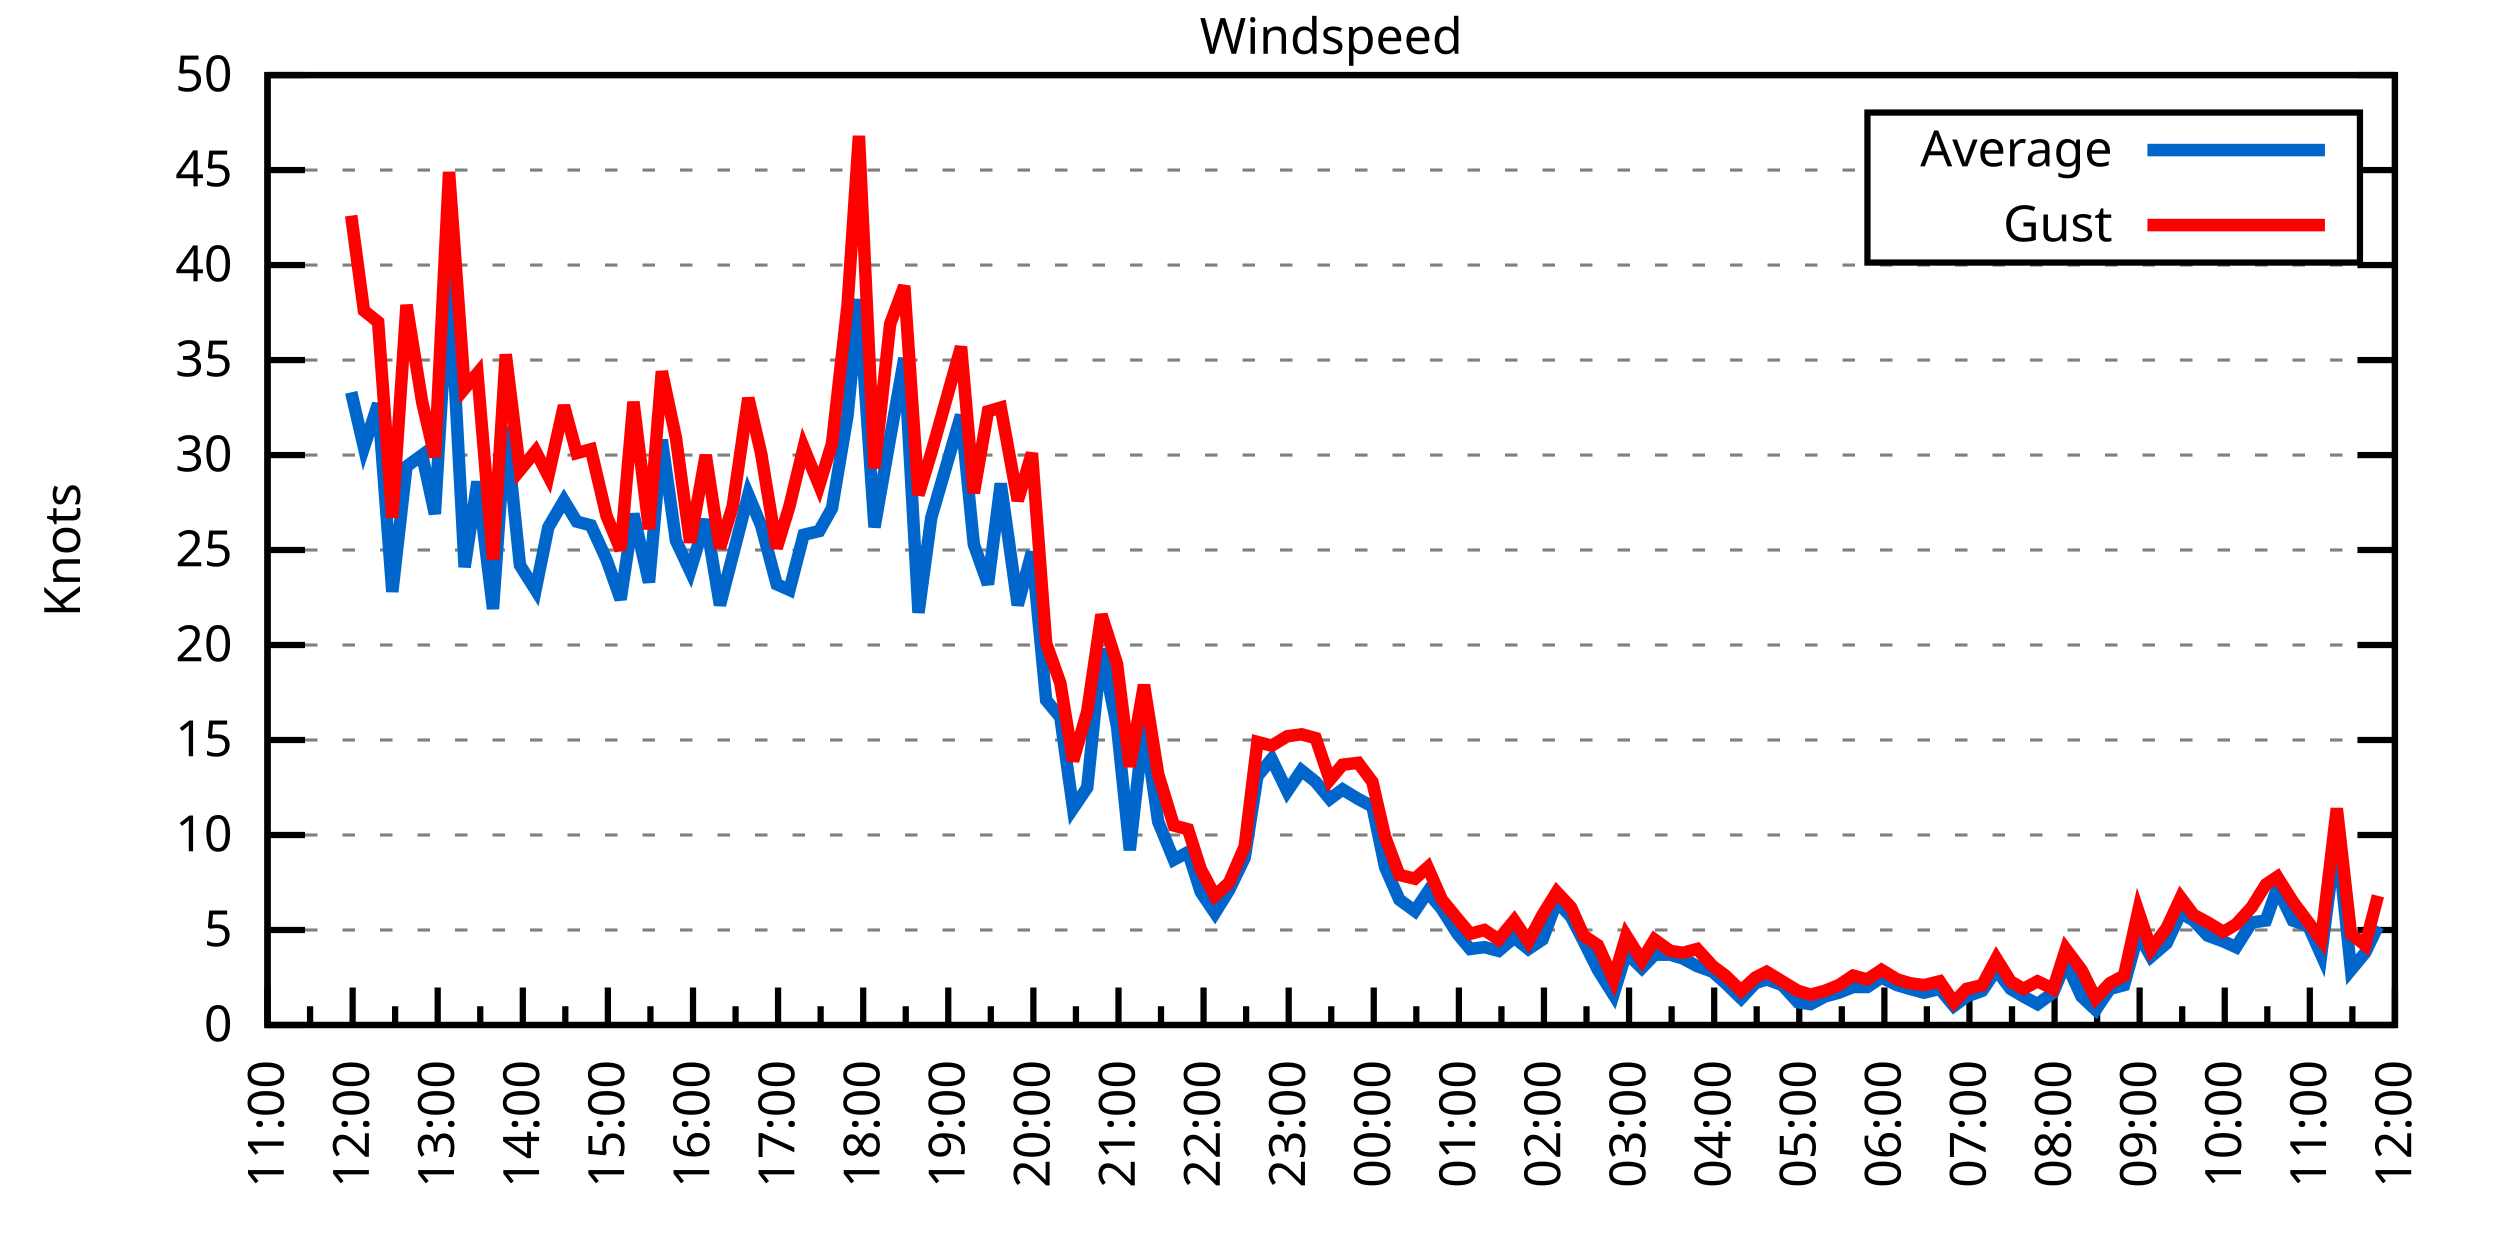
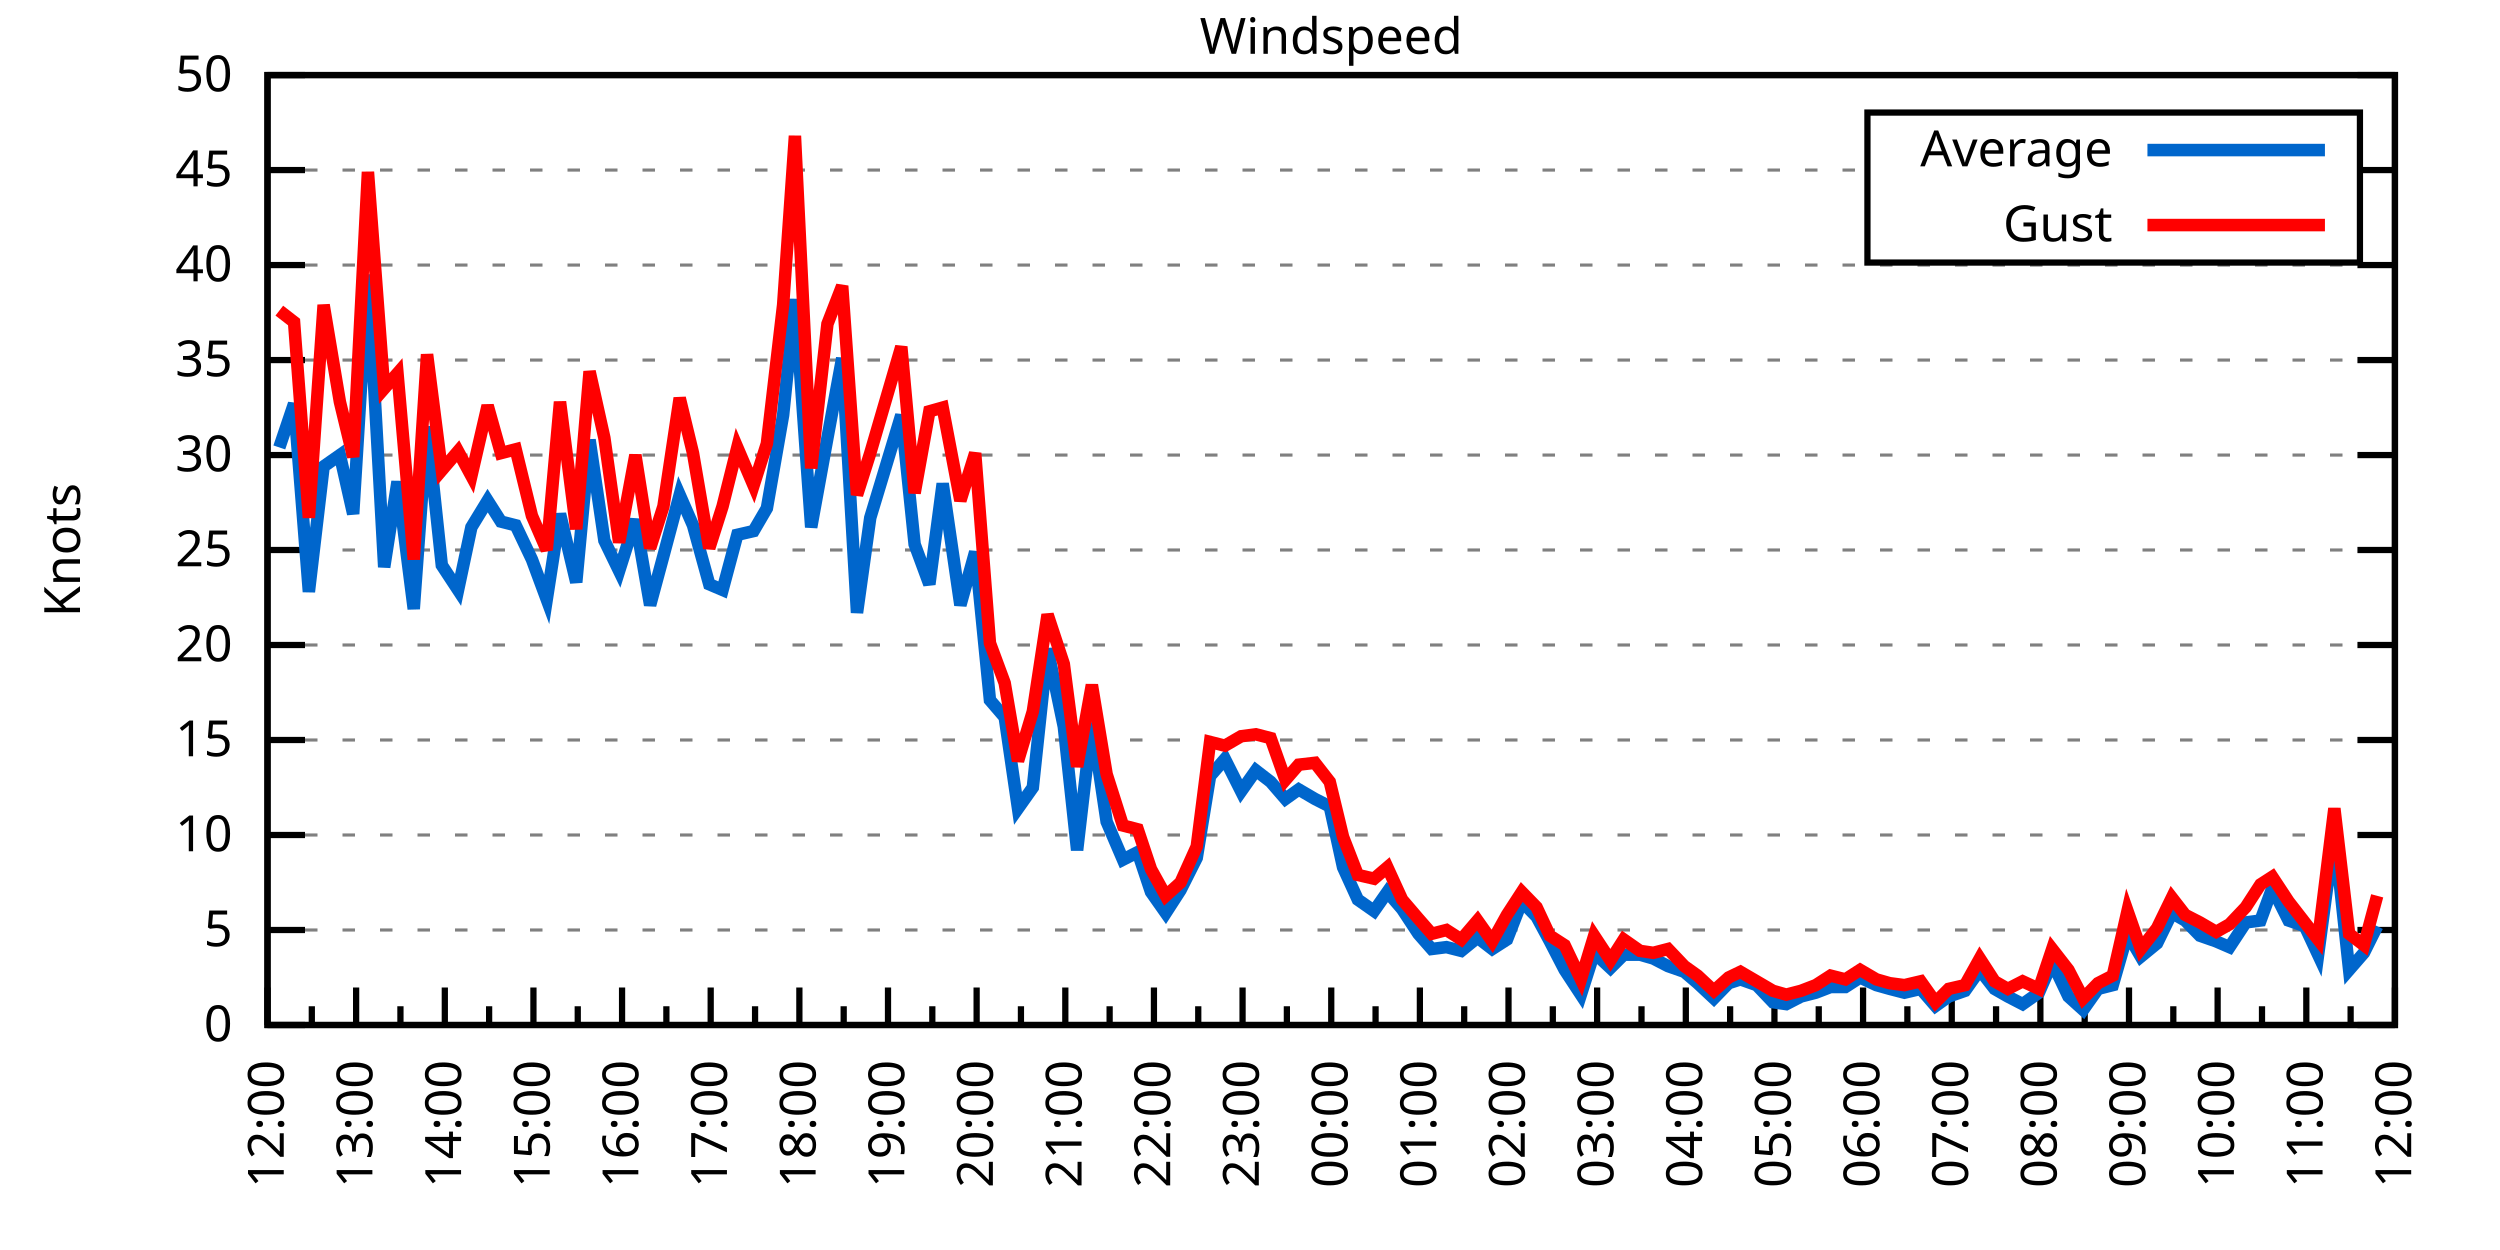
<svg xmlns="http://www.w3.org/2000/svg" xmlns:xlink="http://www.w3.org/1999/xlink" width="400" height="200" viewBox="0 0 400 200">
  <g id="gnuplot_canvas">
    <rect x="0" y="0" width="400" height="200" fill="none" />
    <defs>
      <circle id="gpDot" r="0.5" stroke-width="0.5" stroke="currentColor" />
      <path id="gpPt0" stroke-width="0.333" stroke="currentColor" d="M-1,0 h2 M0,-1 v2" />
      <path id="gpPt1" stroke-width="0.333" stroke="currentColor" d="M-1,-1 L1,1 M1,-1 L-1,1" />
      <path id="gpPt2" stroke-width="0.333" stroke="currentColor" d="M-1,0 L1,0 M0,-1 L0,1 M-1,-1 L1,1 M-1,1 L1,-1" />
      <rect id="gpPt3" stroke-width="0.333" stroke="currentColor" x="-1" y="-1" width="2" height="2" />
      <rect id="gpPt4" stroke-width="0.333" stroke="currentColor" fill="currentColor" x="-1" y="-1" width="2" height="2" />
      <circle id="gpPt5" stroke-width="0.333" stroke="currentColor" cx="0" cy="0" r="1" />
      <use xlink:href="#gpPt5" id="gpPt6" fill="currentColor" stroke="none" />
      <path id="gpPt7" stroke-width="0.333" stroke="currentColor" d="M0,-1.33 L-1.33,0.67 L1.33,0.67 z" />
      <use xlink:href="#gpPt7" id="gpPt8" fill="currentColor" stroke="none" />
      <use xlink:href="#gpPt7" id="gpPt9" stroke="currentColor" transform="rotate(180)" />
      <use xlink:href="#gpPt9" id="gpPt10" fill="currentColor" stroke="none" />
      <use xlink:href="#gpPt3" id="gpPt11" stroke="currentColor" transform="rotate(45)" />
      <use xlink:href="#gpPt11" id="gpPt12" fill="currentColor" stroke="none" />
      <path id="gpPt13" stroke-width="0.333" stroke="currentColor" d="M0,1.330 L1.265,0.411 L0.782,-1.067 L-0.782,-1.076 L-1.265,0.411 z" />
      <use xlink:href="#gpPt13" id="gpPt14" fill="currentColor" stroke="none" />
      <filter id="textbox" filterUnits="objectBoundingBox" x="0" y="0" height="1" width="1">
        <feFlood flood-color="white" flood-opacity="1" result="bgnd" />
        <feComposite in="SourceGraphic" in2="bgnd" operator="atop" />
      </filter>
      <filter id="greybox" filterUnits="objectBoundingBox" x="0" y="0" height="1" width="1">
        <feFlood flood-color="lightgrey" flood-opacity="1" result="grey" />
        <feComposite in="SourceGraphic" in2="grey" operator="atop" />
      </filter>
    </defs>
    <g fill="none" color="white" stroke="currentColor" stroke-width="1.00" stroke-linecap="butt" stroke-linejoin="miter">
</g>
    <g fill="none" color="black" stroke="currentColor" stroke-width="1.00" stroke-linecap="butt" stroke-linejoin="miter">
      <g stroke="none" shape-rendering="crispEdges">
        <polygon fill="rgb(255, 255, 255)" points="42.80,164.00 383.18,164.00 383.18,12.02 42.80,12.02 " />
      </g>
    </g>
    <g fill="none" color="black" stroke="currentColor" stroke-width="1.00" stroke-linecap="butt" stroke-linejoin="miter">
</g>
    <g fill="none" color="black" stroke="black" stroke-width="0.50" stroke-linecap="butt" stroke-linejoin="miter">
</g>
    <g fill="none" color="gray" stroke="currentColor" stroke-width="0.50" stroke-linecap="butt" stroke-linejoin="miter">
      <path stroke="gray" stroke-dasharray="2,4" class="gridline" d="M42.80,164.00 L383.19,164.00  " />
    </g>
    <g fill="none" color="gray" stroke="gray" stroke-width="1.00" stroke-linecap="butt" stroke-linejoin="miter">
</g>
    <g fill="none" color="black" stroke="currentColor" stroke-width="1.00" stroke-linecap="butt" stroke-linejoin="miter">
      <path stroke="black" d="M42.80,164.00 L48.80,164.00 M383.19,164.00 L377.19,164.00  " />
      <g transform="translate(37.20,166.60)" stroke="none" fill="black" font-family="Sans" font-size="8.00" text-anchor="end">
        <text>
          <tspan font-family="Sans"> 0</tspan>
        </text>
      </g>
    </g>
    <g fill="none" color="black" stroke="currentColor" stroke-width="1.00" stroke-linecap="butt" stroke-linejoin="miter">
</g>
    <g fill="none" color="black" stroke="black" stroke-width="0.50" stroke-linecap="butt" stroke-linejoin="miter">
</g>
    <g fill="none" color="gray" stroke="currentColor" stroke-width="0.50" stroke-linecap="butt" stroke-linejoin="miter">
      <path stroke="gray" stroke-dasharray="2,4" class="gridline" d="M42.80,148.80 L383.19,148.80  " />
    </g>
    <g fill="none" color="gray" stroke="gray" stroke-width="1.00" stroke-linecap="butt" stroke-linejoin="miter">
</g>
    <g fill="none" color="black" stroke="currentColor" stroke-width="1.00" stroke-linecap="butt" stroke-linejoin="miter">
      <path stroke="black" d="M42.80,148.80 L48.80,148.80 M383.19,148.80 L377.19,148.80  " />
      <g transform="translate(37.20,151.40)" stroke="none" fill="black" font-family="Sans" font-size="8.00" text-anchor="end">
        <text>
          <tspan font-family="Sans"> 5</tspan>
        </text>
      </g>
    </g>
    <g fill="none" color="black" stroke="currentColor" stroke-width="1.00" stroke-linecap="butt" stroke-linejoin="miter">
</g>
    <g fill="none" color="black" stroke="black" stroke-width="0.50" stroke-linecap="butt" stroke-linejoin="miter">
</g>
    <g fill="none" color="gray" stroke="currentColor" stroke-width="0.50" stroke-linecap="butt" stroke-linejoin="miter">
      <path stroke="gray" stroke-dasharray="2,4" class="gridline" d="M42.80,133.60 L383.19,133.60  " />
    </g>
    <g fill="none" color="gray" stroke="gray" stroke-width="1.00" stroke-linecap="butt" stroke-linejoin="miter">
</g>
    <g fill="none" color="black" stroke="currentColor" stroke-width="1.00" stroke-linecap="butt" stroke-linejoin="miter">
      <path stroke="black" d="M42.80,133.60 L48.80,133.60 M383.19,133.60 L377.19,133.60  " />
      <g transform="translate(37.20,136.20)" stroke="none" fill="black" font-family="Sans" font-size="8.00" text-anchor="end">
        <text>
          <tspan font-family="Sans"> 10</tspan>
        </text>
      </g>
    </g>
    <g fill="none" color="black" stroke="currentColor" stroke-width="1.00" stroke-linecap="butt" stroke-linejoin="miter">
</g>
    <g fill="none" color="black" stroke="black" stroke-width="0.50" stroke-linecap="butt" stroke-linejoin="miter">
</g>
    <g fill="none" color="gray" stroke="currentColor" stroke-width="0.50" stroke-linecap="butt" stroke-linejoin="miter">
      <path stroke="gray" stroke-dasharray="2,4" class="gridline" d="M42.80,118.40 L383.19,118.40  " />
    </g>
    <g fill="none" color="gray" stroke="gray" stroke-width="1.00" stroke-linecap="butt" stroke-linejoin="miter">
</g>
    <g fill="none" color="black" stroke="currentColor" stroke-width="1.00" stroke-linecap="butt" stroke-linejoin="miter">
      <path stroke="black" d="M42.80,118.40 L48.80,118.40 M383.19,118.40 L377.19,118.40  " />
      <g transform="translate(37.20,121.00)" stroke="none" fill="black" font-family="Sans" font-size="8.00" text-anchor="end">
        <text>
          <tspan font-family="Sans"> 15</tspan>
        </text>
      </g>
    </g>
    <g fill="none" color="black" stroke="currentColor" stroke-width="1.00" stroke-linecap="butt" stroke-linejoin="miter">
</g>
    <g fill="none" color="black" stroke="black" stroke-width="0.50" stroke-linecap="butt" stroke-linejoin="miter">
</g>
    <g fill="none" color="gray" stroke="currentColor" stroke-width="0.50" stroke-linecap="butt" stroke-linejoin="miter">
      <path stroke="gray" stroke-dasharray="2,4" class="gridline" d="M42.80,103.20 L383.19,103.20  " />
    </g>
    <g fill="none" color="gray" stroke="gray" stroke-width="1.00" stroke-linecap="butt" stroke-linejoin="miter">
</g>
    <g fill="none" color="black" stroke="currentColor" stroke-width="1.00" stroke-linecap="butt" stroke-linejoin="miter">
      <path stroke="black" d="M42.80,103.20 L48.80,103.20 M383.19,103.20 L377.19,103.20  " />
      <g transform="translate(37.20,105.80)" stroke="none" fill="black" font-family="Sans" font-size="8.00" text-anchor="end">
        <text>
          <tspan font-family="Sans"> 20</tspan>
        </text>
      </g>
    </g>
    <g fill="none" color="black" stroke="currentColor" stroke-width="1.00" stroke-linecap="butt" stroke-linejoin="miter">
</g>
    <g fill="none" color="black" stroke="black" stroke-width="0.50" stroke-linecap="butt" stroke-linejoin="miter">
</g>
    <g fill="none" color="gray" stroke="currentColor" stroke-width="0.50" stroke-linecap="butt" stroke-linejoin="miter">
      <path stroke="gray" stroke-dasharray="2,4" class="gridline" d="M42.80,88.00 L383.19,88.00  " />
    </g>
    <g fill="none" color="gray" stroke="gray" stroke-width="1.00" stroke-linecap="butt" stroke-linejoin="miter">
</g>
    <g fill="none" color="black" stroke="currentColor" stroke-width="1.00" stroke-linecap="butt" stroke-linejoin="miter">
      <path stroke="black" d="M42.80,88.00 L48.80,88.00 M383.19,88.00 L377.19,88.00  " />
      <g transform="translate(37.20,90.60)" stroke="none" fill="black" font-family="Sans" font-size="8.00" text-anchor="end">
        <text>
          <tspan font-family="Sans"> 25</tspan>
        </text>
      </g>
    </g>
    <g fill="none" color="black" stroke="currentColor" stroke-width="1.00" stroke-linecap="butt" stroke-linejoin="miter">
</g>
    <g fill="none" color="black" stroke="black" stroke-width="0.50" stroke-linecap="butt" stroke-linejoin="miter">
</g>
    <g fill="none" color="gray" stroke="currentColor" stroke-width="0.50" stroke-linecap="butt" stroke-linejoin="miter">
      <path stroke="gray" stroke-dasharray="2,4" class="gridline" d="M42.80,72.81 L383.19,72.81  " />
    </g>
    <g fill="none" color="gray" stroke="gray" stroke-width="1.00" stroke-linecap="butt" stroke-linejoin="miter">
</g>
    <g fill="none" color="black" stroke="currentColor" stroke-width="1.00" stroke-linecap="butt" stroke-linejoin="miter">
      <path stroke="black" d="M42.80,72.81 L48.80,72.81 M383.19,72.81 L377.19,72.81  " />
      <g transform="translate(37.20,75.41)" stroke="none" fill="black" font-family="Sans" font-size="8.00" text-anchor="end">
        <text>
          <tspan font-family="Sans"> 30</tspan>
        </text>
      </g>
    </g>
    <g fill="none" color="black" stroke="currentColor" stroke-width="1.00" stroke-linecap="butt" stroke-linejoin="miter">
</g>
    <g fill="none" color="black" stroke="black" stroke-width="0.50" stroke-linecap="butt" stroke-linejoin="miter">
</g>
    <g fill="none" color="gray" stroke="currentColor" stroke-width="0.50" stroke-linecap="butt" stroke-linejoin="miter">
      <path stroke="gray" stroke-dasharray="2,4" class="gridline" d="M42.80,57.61 L383.19,57.61  " />
    </g>
    <g fill="none" color="gray" stroke="gray" stroke-width="1.00" stroke-linecap="butt" stroke-linejoin="miter">
</g>
    <g fill="none" color="black" stroke="currentColor" stroke-width="1.00" stroke-linecap="butt" stroke-linejoin="miter">
      <path stroke="black" d="M42.80,57.61 L48.80,57.61 M383.19,57.61 L377.19,57.61  " />
      <g transform="translate(37.20,60.21)" stroke="none" fill="black" font-family="Sans" font-size="8.00" text-anchor="end">
        <text>
          <tspan font-family="Sans"> 35</tspan>
        </text>
      </g>
    </g>
    <g fill="none" color="black" stroke="currentColor" stroke-width="1.00" stroke-linecap="butt" stroke-linejoin="miter">
</g>
    <g fill="none" color="black" stroke="black" stroke-width="0.50" stroke-linecap="butt" stroke-linejoin="miter">
</g>
    <g fill="none" color="gray" stroke="currentColor" stroke-width="0.50" stroke-linecap="butt" stroke-linejoin="miter">
      <path stroke="gray" stroke-dasharray="2,4" class="gridline" d="M42.80,42.41 L383.19,42.41  " />
    </g>
    <g fill="none" color="gray" stroke="gray" stroke-width="1.00" stroke-linecap="butt" stroke-linejoin="miter">
</g>
    <g fill="none" color="black" stroke="currentColor" stroke-width="1.00" stroke-linecap="butt" stroke-linejoin="miter">
      <path stroke="black" d="M42.80,42.41 L48.80,42.41 M383.19,42.41 L377.19,42.41  " />
      <g transform="translate(37.20,45.01)" stroke="none" fill="black" font-family="Sans" font-size="8.00" text-anchor="end">
        <text>
          <tspan font-family="Sans"> 40</tspan>
        </text>
      </g>
    </g>
    <g fill="none" color="black" stroke="currentColor" stroke-width="1.00" stroke-linecap="butt" stroke-linejoin="miter">
</g>
    <g fill="none" color="black" stroke="black" stroke-width="0.50" stroke-linecap="butt" stroke-linejoin="miter">
</g>
    <g fill="none" color="gray" stroke="currentColor" stroke-width="0.50" stroke-linecap="butt" stroke-linejoin="miter">
      <path stroke="gray" stroke-dasharray="2,4" class="gridline" d="M42.80,27.21 L298.79,27.21 M377.59,27.21 L383.19,27.21  " />
    </g>
    <g fill="none" color="gray" stroke="gray" stroke-width="1.00" stroke-linecap="butt" stroke-linejoin="miter">
</g>
    <g fill="none" color="black" stroke="currentColor" stroke-width="1.00" stroke-linecap="butt" stroke-linejoin="miter">
      <path stroke="black" d="M42.80,27.21 L48.80,27.21 M383.19,27.21 L377.19,27.21  " />
      <g transform="translate(37.20,29.81)" stroke="none" fill="black" font-family="Sans" font-size="8.00" text-anchor="end">
        <text>
          <tspan font-family="Sans"> 45</tspan>
        </text>
      </g>
    </g>
    <g fill="none" color="black" stroke="currentColor" stroke-width="1.00" stroke-linecap="butt" stroke-linejoin="miter">
</g>
    <g fill="none" color="black" stroke="black" stroke-width="0.50" stroke-linecap="butt" stroke-linejoin="miter">
</g>
    <g fill="none" color="gray" stroke="currentColor" stroke-width="0.50" stroke-linecap="butt" stroke-linejoin="miter">
      <path stroke="gray" stroke-dasharray="2,4" class="gridline" d="M42.80,12.01 L383.19,12.01  " />
    </g>
    <g fill="none" color="gray" stroke="gray" stroke-width="1.00" stroke-linecap="butt" stroke-linejoin="miter">
</g>
    <g fill="none" color="black" stroke="currentColor" stroke-width="1.00" stroke-linecap="butt" stroke-linejoin="miter">
      <path stroke="black" d="M42.80,12.01 L48.80,12.01 M383.19,12.01 L377.19,12.01  " />
      <g transform="translate(37.20,14.61)" stroke="none" fill="black" font-family="Sans" font-size="8.00" text-anchor="end">
        <text>
          <tspan font-family="Sans"> 50</tspan>
        </text>
      </g>
    </g>
    <g fill="none" color="black" stroke="currentColor" stroke-width="1.00" stroke-linecap="butt" stroke-linejoin="miter">
      <path stroke="black" d="M42.80,164.00 L42.80,158.00  " />
      <g transform="translate(45.40,169.60) rotate(270)" stroke="none" fill="black" font-family="Sans" font-size="8.00" text-anchor="end">
        <text>
+           <tspan font-family="Sans">12:00</tspan>
+         </text>
+       </g>
+     </g>
+     <g fill="none" color="black" stroke="currentColor" stroke-width="1.00" stroke-linecap="butt" stroke-linejoin="miter">
+       <path stroke="black" d="M49.89,164.00 L49.89,161.00 M56.98,164.00 L56.98,158.00  " />
+       <g transform="translate(59.58,169.60) rotate(270)" stroke="none" fill="black" font-family="Sans" font-size="8.00" text-anchor="end">
+         <text>
+           <tspan font-family="Sans">13:00</tspan>
+         </text>
+       </g>
+     </g>
+     <g fill="none" color="black" stroke="currentColor" stroke-width="1.00" stroke-linecap="butt" stroke-linejoin="miter">
+       <path stroke="black" d="M64.07,164.00 L64.07,161.00 M71.17,164.00 L71.17,158.00  " />
+       <g transform="translate(73.77,169.60) rotate(270)" stroke="none" fill="black" font-family="Sans" font-size="8.00" text-anchor="end">
+         <text>
+           <tspan font-family="Sans">14:00</tspan>
+         </text>
+       </g>
+     </g>
+     <g fill="none" color="black" stroke="currentColor" stroke-width="1.00" stroke-linecap="butt" stroke-linejoin="miter">
+       <path stroke="black" d="M78.26,164.00 L78.26,161.00 M85.35,164.00 L85.35,158.00  " />
+       <g transform="translate(87.95,169.60) rotate(270)" stroke="none" fill="black" font-family="Sans" font-size="8.00" text-anchor="end">
+         <text>
+           <tspan font-family="Sans">15:00</tspan>
+         </text>
+       </g>
+     </g>
+     <g fill="none" color="black" stroke="currentColor" stroke-width="1.00" stroke-linecap="butt" stroke-linejoin="miter">
+       <path stroke="black" d="M92.44,164.00 L92.44,161.00 M99.53,164.00 L99.53,158.00  " />
+       <g transform="translate(102.13,169.60) rotate(270)" stroke="none" fill="black" font-family="Sans" font-size="8.00" text-anchor="end">
+         <text>
+           <tspan font-family="Sans">16:00</tspan>
+         </text>
+       </g>
+     </g>
+     <g fill="none" color="black" stroke="currentColor" stroke-width="1.00" stroke-linecap="butt" stroke-linejoin="miter">
+       <path stroke="black" d="M106.62,164.00 L106.62,161.00 M113.71,164.00 L113.71,158.00  " />
+       <g transform="translate(116.31,169.60) rotate(270)" stroke="none" fill="black" font-family="Sans" font-size="8.00" text-anchor="end">
+         <text>
+           <tspan font-family="Sans">17:00</tspan>
+         </text>
+       </g>
+     </g>
+     <g fill="none" color="black" stroke="currentColor" stroke-width="1.00" stroke-linecap="butt" stroke-linejoin="miter">
+       <path stroke="black" d="M120.81,164.00 L120.81,161.00 M127.90,164.00 L127.90,158.00  " />
+       <g transform="translate(130.50,169.60) rotate(270)" stroke="none" fill="black" font-family="Sans" font-size="8.00" text-anchor="end">
+         <text>
+           <tspan font-family="Sans">18:00</tspan>
+         </text>
+       </g>
+     </g>
+     <g fill="none" color="black" stroke="currentColor" stroke-width="1.00" stroke-linecap="butt" stroke-linejoin="miter">
+       <path stroke="black" d="M134.99,164.00 L134.99,161.00 M142.08,164.00 L142.08,158.00  " />
+       <g transform="translate(144.68,169.60) rotate(270)" stroke="none" fill="black" font-family="Sans" font-size="8.00" text-anchor="end">
+         <text>
+           <tspan font-family="Sans">19:00</tspan>
+         </text>
+       </g>
+     </g>
+     <g fill="none" color="black" stroke="currentColor" stroke-width="1.00" stroke-linecap="butt" stroke-linejoin="miter">
+       <path stroke="black" d="M149.17,164.00 L149.17,161.00 M156.26,164.00 L156.26,158.00  " />
+       <g transform="translate(158.86,169.60) rotate(270)" stroke="none" fill="black" font-family="Sans" font-size="8.00" text-anchor="end">
+         <text>
+           <tspan font-family="Sans">20:00</tspan>
+         </text>
+       </g>
+     </g>
+     <g fill="none" color="black" stroke="currentColor" stroke-width="1.00" stroke-linecap="butt" stroke-linejoin="miter">
+       <path stroke="black" d="M163.35,164.00 L163.35,161.00 M170.45,164.00 L170.45,158.00  " />
+       <g transform="translate(173.05,169.60) rotate(270)" stroke="none" fill="black" font-family="Sans" font-size="8.00" text-anchor="end">
+         <text>
+           <tspan font-family="Sans">21:00</tspan>
+         </text>
+       </g>
+     </g>
+     <g fill="none" color="black" stroke="currentColor" stroke-width="1.00" stroke-linecap="butt" stroke-linejoin="miter">
+       <path stroke="black" d="M177.54,164.00 L177.54,161.00 M184.63,164.00 L184.63,158.00  " />
+       <g transform="translate(187.23,169.60) rotate(270)" stroke="none" fill="black" font-family="Sans" font-size="8.00" text-anchor="end">
+         <text>
+           <tspan font-family="Sans">22:00</tspan>
+         </text>
+       </g>
+     </g>
+     <g fill="none" color="black" stroke="currentColor" stroke-width="1.00" stroke-linecap="butt" stroke-linejoin="miter">
+       <path stroke="black" d="M191.72,164.00 L191.72,161.00 M198.81,164.00 L198.81,158.00  " />
+       <g transform="translate(201.41,169.60) rotate(270)" stroke="none" fill="black" font-family="Sans" font-size="8.00" text-anchor="end">
+         <text>
+           <tspan font-family="Sans">23:00</tspan>
+         </text>
+       </g>
+     </g>
+     <g fill="none" color="black" stroke="currentColor" stroke-width="1.00" stroke-linecap="butt" stroke-linejoin="miter">
+       <path stroke="black" d="M205.90,164.00 L205.90,161.00 M213.00,164.00 L213.00,158.00  " />
+       <g transform="translate(215.60,169.60) rotate(270)" stroke="none" fill="black" font-family="Sans" font-size="8.00" text-anchor="end">
+         <text>
+           <tspan font-family="Sans">00:00</tspan>
+         </text>
+       </g>
+     </g>
+     <g fill="none" color="black" stroke="currentColor" stroke-width="1.00" stroke-linecap="butt" stroke-linejoin="miter">
+       <path stroke="black" d="M220.09,164.00 L220.09,161.00 M227.18,164.00 L227.18,158.00  " />
+       <g transform="translate(229.78,169.60) rotate(270)" stroke="none" fill="black" font-family="Sans" font-size="8.00" text-anchor="end">
+         <text>
+           <tspan font-family="Sans">01:00</tspan>
+         </text>
+       </g>
+     </g>
+     <g fill="none" color="black" stroke="currentColor" stroke-width="1.00" stroke-linecap="butt" stroke-linejoin="miter">
+       <path stroke="black" d="M234.27,164.00 L234.27,161.00 M241.36,164.00 L241.36,158.00  " />
+       <g transform="translate(243.96,169.60) rotate(270)" stroke="none" fill="black" font-family="Sans" font-size="8.00" text-anchor="end">
+         <text>
+           <tspan font-family="Sans">02:00</tspan>
+         </text>
+       </g>
+     </g>
+     <g fill="none" color="black" stroke="currentColor" stroke-width="1.00" stroke-linecap="butt" stroke-linejoin="miter">
+       <path stroke="black" d="M248.45,164.00 L248.45,161.00 M255.54,164.00 L255.54,158.00  " />
+       <g transform="translate(258.14,169.60) rotate(270)" stroke="none" fill="black" font-family="Sans" font-size="8.00" text-anchor="end">
+         <text>
+           <tspan font-family="Sans">03:00</tspan>
+         </text>
+       </g>
+     </g>
+     <g fill="none" color="black" stroke="currentColor" stroke-width="1.00" stroke-linecap="butt" stroke-linejoin="miter">
+       <path stroke="black" d="M262.64,164.00 L262.64,161.00 M269.73,164.00 L269.73,158.00  " />
+       <g transform="translate(272.33,169.60) rotate(270)" stroke="none" fill="black" font-family="Sans" font-size="8.00" text-anchor="end">
+         <text>
+           <tspan font-family="Sans">04:00</tspan>
+         </text>
+       </g>
+     </g>
+     <g fill="none" color="black" stroke="currentColor" stroke-width="1.00" stroke-linecap="butt" stroke-linejoin="miter">
+       <path stroke="black" d="M276.82,164.00 L276.82,161.00 M283.91,164.00 L283.91,158.00  " />
+       <g transform="translate(286.51,169.60) rotate(270)" stroke="none" fill="black" font-family="Sans" font-size="8.00" text-anchor="end">
+         <text>
+           <tspan font-family="Sans">05:00</tspan>
+         </text>
+       </g>
+     </g>
+     <g fill="none" color="black" stroke="currentColor" stroke-width="1.00" stroke-linecap="butt" stroke-linejoin="miter">
+       <path stroke="black" d="M291.00,164.00 L291.00,161.00 M298.09,164.00 L298.09,158.00  " />
+       <g transform="translate(300.69,169.60) rotate(270)" stroke="none" fill="black" font-family="Sans" font-size="8.00" text-anchor="end">
+         <text>
+           <tspan font-family="Sans">06:00</tspan>
+         </text>
+       </g>
+     </g>
+     <g fill="none" color="black" stroke="currentColor" stroke-width="1.00" stroke-linecap="butt" stroke-linejoin="miter">
+       <path stroke="black" d="M305.18,164.00 L305.18,161.00 M312.28,164.00 L312.28,158.00  " />
+       <g transform="translate(314.88,169.60) rotate(270)" stroke="none" fill="black" font-family="Sans" font-size="8.00" text-anchor="end">
+         <text>
+           <tspan font-family="Sans">07:00</tspan>
+         </text>
+       </g>
+     </g>
+     <g fill="none" color="black" stroke="currentColor" stroke-width="1.00" stroke-linecap="butt" stroke-linejoin="miter">
+       <path stroke="black" d="M319.37,164.00 L319.37,161.00 M326.46,164.00 L326.46,158.00  " />
+       <g transform="translate(329.06,169.60) rotate(270)" stroke="none" fill="black" font-family="Sans" font-size="8.00" text-anchor="end">
+         <text>
+           <tspan font-family="Sans">08:00</tspan>
+         </text>
+       </g>
+     </g>
+     <g fill="none" color="black" stroke="currentColor" stroke-width="1.00" stroke-linecap="butt" stroke-linejoin="miter">
+       <path stroke="black" d="M333.55,164.00 L333.55,161.00 M340.64,164.00 L340.64,158.00  " />
+       <g transform="translate(343.24,169.60) rotate(270)" stroke="none" fill="black" font-family="Sans" font-size="8.00" text-anchor="end">
+         <text>
+           <tspan font-family="Sans">09:00</tspan>
+         </text>
+       </g>
+     </g>
+     <g fill="none" color="black" stroke="currentColor" stroke-width="1.00" stroke-linecap="butt" stroke-linejoin="miter">
+       <path stroke="black" d="M347.73,164.00 L347.73,161.00 M354.82,164.00 L354.82,158.00  " />
+       <g transform="translate(357.42,169.60) rotate(270)" stroke="none" fill="black" font-family="Sans" font-size="8.00" text-anchor="end">
+         <text>
+           <tspan font-family="Sans">10:00</tspan>
+         </text>
+       </g>
+     </g>
+     <g fill="none" color="black" stroke="currentColor" stroke-width="1.00" stroke-linecap="butt" stroke-linejoin="miter">
+       <path stroke="black" d="M361.92,164.00 L361.92,161.00 M369.01,164.00 L369.01,158.00  " />
+       <g transform="translate(371.61,169.60) rotate(270)" stroke="none" fill="black" font-family="Sans" font-size="8.00" text-anchor="end">
+         <text>
          <tspan font-family="Sans">11:00</tspan>
        </text>
      </g>
    </g>
    <g fill="none" color="black" stroke="currentColor" stroke-width="1.00" stroke-linecap="butt" stroke-linejoin="miter">
-       <path stroke="black" d="M49.61,164.00 L49.61,161.00 M56.42,164.00 L56.42,158.00  " />
-       <g transform="translate(59.02,169.60) rotate(270)" stroke="none" fill="black" font-family="Sans" font-size="8.00" text-anchor="end">
-         <text>
-           <tspan font-family="Sans">12:00</tspan>
-         </text>
-       </g>
-     </g>
-     <g fill="none" color="black" stroke="currentColor" stroke-width="1.00" stroke-linecap="butt" stroke-linejoin="miter">
-       <path stroke="black" d="M63.22,164.00 L63.22,161.00 M70.03,164.00 L70.03,158.00  " />
-       <g transform="translate(72.63,169.60) rotate(270)" stroke="none" fill="black" font-family="Sans" font-size="8.00" text-anchor="end">
-         <text>
-           <tspan font-family="Sans">13:00</tspan>
-         </text>
-       </g>
-     </g>
-     <g fill="none" color="black" stroke="currentColor" stroke-width="1.00" stroke-linecap="butt" stroke-linejoin="miter">
-       <path stroke="black" d="M76.84,164.00 L76.84,161.00 M83.65,164.00 L83.65,158.00  " />
-       <g transform="translate(86.25,169.60) rotate(270)" stroke="none" fill="black" font-family="Sans" font-size="8.00" text-anchor="end">
-         <text>
-           <tspan font-family="Sans">14:00</tspan>
-         </text>
-       </g>
-     </g>
-     <g fill="none" color="black" stroke="currentColor" stroke-width="1.00" stroke-linecap="butt" stroke-linejoin="miter">
-       <path stroke="black" d="M90.45,164.00 L90.45,161.00 M97.26,164.00 L97.26,158.00  " />
-       <g transform="translate(99.86,169.60) rotate(270)" stroke="none" fill="black" font-family="Sans" font-size="8.00" text-anchor="end">
-         <text>
-           <tspan font-family="Sans">15:00</tspan>
-         </text>
-       </g>
-     </g>
-     <g fill="none" color="black" stroke="currentColor" stroke-width="1.00" stroke-linecap="butt" stroke-linejoin="miter">
-       <path stroke="black" d="M104.07,164.00 L104.07,161.00 M110.88,164.00 L110.88,158.00  " />
-       <g transform="translate(113.48,169.60) rotate(270)" stroke="none" fill="black" font-family="Sans" font-size="8.00" text-anchor="end">
-         <text>
-           <tspan font-family="Sans">16:00</tspan>
-         </text>
-       </g>
-     </g>
-     <g fill="none" color="black" stroke="currentColor" stroke-width="1.00" stroke-linecap="butt" stroke-linejoin="miter">
-       <path stroke="black" d="M117.69,164.00 L117.69,161.00 M124.49,164.00 L124.49,158.00  " />
-       <g transform="translate(127.09,169.60) rotate(270)" stroke="none" fill="black" font-family="Sans" font-size="8.00" text-anchor="end">
-         <text>
-           <tspan font-family="Sans">17:00</tspan>
-         </text>
-       </g>
-     </g>
-     <g fill="none" color="black" stroke="currentColor" stroke-width="1.00" stroke-linecap="butt" stroke-linejoin="miter">
-       <path stroke="black" d="M131.30,164.00 L131.30,161.00 M138.11,164.00 L138.11,158.00  " />
-       <g transform="translate(140.71,169.60) rotate(270)" stroke="none" fill="black" font-family="Sans" font-size="8.00" text-anchor="end">
-         <text>
-           <tspan font-family="Sans">18:00</tspan>
-         </text>
-       </g>
-     </g>
-     <g fill="none" color="black" stroke="currentColor" stroke-width="1.00" stroke-linecap="butt" stroke-linejoin="miter">
-       <path stroke="black" d="M144.92,164.00 L144.92,161.00 M151.72,164.00 L151.72,158.00  " />
-       <g transform="translate(154.32,169.60) rotate(270)" stroke="none" fill="black" font-family="Sans" font-size="8.00" text-anchor="end">
-         <text>
-           <tspan font-family="Sans">19:00</tspan>
-         </text>
-       </g>
-     </g>
-     <g fill="none" color="black" stroke="currentColor" stroke-width="1.00" stroke-linecap="butt" stroke-linejoin="miter">
-       <path stroke="black" d="M158.53,164.00 L158.53,161.00 M165.34,164.00 L165.34,158.00  " />
-       <g transform="translate(167.94,169.60) rotate(270)" stroke="none" fill="black" font-family="Sans" font-size="8.00" text-anchor="end">
-         <text>
-           <tspan font-family="Sans">20:00</tspan>
-         </text>
-       </g>
-     </g>
-     <g fill="none" color="black" stroke="currentColor" stroke-width="1.00" stroke-linecap="butt" stroke-linejoin="miter">
-       <path stroke="black" d="M172.15,164.00 L172.15,161.00 M178.96,164.00 L178.96,158.00  " />
-       <g transform="translate(181.56,169.60) rotate(270)" stroke="none" fill="black" font-family="Sans" font-size="8.00" text-anchor="end">
-         <text>
-           <tspan font-family="Sans">21:00</tspan>
-         </text>
-       </g>
-     </g>
-     <g fill="none" color="black" stroke="currentColor" stroke-width="1.00" stroke-linecap="butt" stroke-linejoin="miter">
-       <path stroke="black" d="M185.76,164.00 L185.76,161.00 M192.57,164.00 L192.57,158.00  " />
-       <g transform="translate(195.17,169.60) rotate(270)" stroke="none" fill="black" font-family="Sans" font-size="8.00" text-anchor="end">
-         <text>
-           <tspan font-family="Sans">22:00</tspan>
-         </text>
-       </g>
-     </g>
-     <g fill="none" color="black" stroke="currentColor" stroke-width="1.00" stroke-linecap="butt" stroke-linejoin="miter">
-       <path stroke="black" d="M199.38,164.00 L199.38,161.00 M206.19,164.00 L206.19,158.00  " />
-       <g transform="translate(208.79,169.60) rotate(270)" stroke="none" fill="black" font-family="Sans" font-size="8.00" text-anchor="end">
-         <text>
-           <tspan font-family="Sans">23:00</tspan>
-         </text>
-       </g>
-     </g>
-     <g fill="none" color="black" stroke="currentColor" stroke-width="1.00" stroke-linecap="butt" stroke-linejoin="miter">
-       <path stroke="black" d="M213.00,164.00 L213.00,161.00 M219.80,164.00 L219.80,158.00  " />
-       <g transform="translate(222.40,169.60) rotate(270)" stroke="none" fill="black" font-family="Sans" font-size="8.00" text-anchor="end">
-         <text>
-           <tspan font-family="Sans">00:00</tspan>
-         </text>
-       </g>
-     </g>
-     <g fill="none" color="black" stroke="currentColor" stroke-width="1.00" stroke-linecap="butt" stroke-linejoin="miter">
-       <path stroke="black" d="M226.61,164.00 L226.61,161.00 M233.42,164.00 L233.42,158.00  " />
-       <g transform="translate(236.02,169.60) rotate(270)" stroke="none" fill="black" font-family="Sans" font-size="8.00" text-anchor="end">
-         <text>
-           <tspan font-family="Sans">01:00</tspan>
-         </text>
-       </g>
-     </g>
-     <g fill="none" color="black" stroke="currentColor" stroke-width="1.00" stroke-linecap="butt" stroke-linejoin="miter">
-       <path stroke="black" d="M240.23,164.00 L240.23,161.00 M247.03,164.00 L247.03,158.00  " />
-       <g transform="translate(249.63,169.60) rotate(270)" stroke="none" fill="black" font-family="Sans" font-size="8.00" text-anchor="end">
-         <text>
-           <tspan font-family="Sans">02:00</tspan>
-         </text>
-       </g>
-     </g>
-     <g fill="none" color="black" stroke="currentColor" stroke-width="1.00" stroke-linecap="butt" stroke-linejoin="miter">
-       <path stroke="black" d="M253.84,164.00 L253.84,161.00 M260.65,164.00 L260.65,158.00  " />
-       <g transform="translate(263.25,169.60) rotate(270)" stroke="none" fill="black" font-family="Sans" font-size="8.00" text-anchor="end">
-         <text>
-           <tspan font-family="Sans">03:00</tspan>
-         </text>
-       </g>
-     </g>
-     <g fill="none" color="black" stroke="currentColor" stroke-width="1.00" stroke-linecap="butt" stroke-linejoin="miter">
-       <path stroke="black" d="M267.46,164.00 L267.46,161.00 M274.27,164.00 L274.27,158.00  " />
-       <g transform="translate(276.87,169.60) rotate(270)" stroke="none" fill="black" font-family="Sans" font-size="8.00" text-anchor="end">
-         <text>
-           <tspan font-family="Sans">04:00</tspan>
-         </text>
-       </g>
-     </g>
-     <g fill="none" color="black" stroke="currentColor" stroke-width="1.00" stroke-linecap="butt" stroke-linejoin="miter">
-       <path stroke="black" d="M281.07,164.00 L281.07,161.00 M287.88,164.00 L287.88,158.00  " />
-       <g transform="translate(290.48,169.60) rotate(270)" stroke="none" fill="black" font-family="Sans" font-size="8.00" text-anchor="end">
-         <text>
-           <tspan font-family="Sans">05:00</tspan>
-         </text>
-       </g>
-     </g>
-     <g fill="none" color="black" stroke="currentColor" stroke-width="1.00" stroke-linecap="butt" stroke-linejoin="miter">
-       <path stroke="black" d="M294.69,164.00 L294.69,161.00 M301.50,164.00 L301.50,158.00  " />
-       <g transform="translate(304.10,169.60) rotate(270)" stroke="none" fill="black" font-family="Sans" font-size="8.00" text-anchor="end">
-         <text>
-           <tspan font-family="Sans">06:00</tspan>
-         </text>
-       </g>
-     </g>
-     <g fill="none" color="black" stroke="currentColor" stroke-width="1.00" stroke-linecap="butt" stroke-linejoin="miter">
-       <path stroke="black" d="M308.30,164.00 L308.30,161.00 M315.11,164.00 L315.11,158.00  " />
-       <g transform="translate(317.71,169.60) rotate(270)" stroke="none" fill="black" font-family="Sans" font-size="8.00" text-anchor="end">
-         <text>
-           <tspan font-family="Sans">07:00</tspan>
-         </text>
-       </g>
-     </g>
-     <g fill="none" color="black" stroke="currentColor" stroke-width="1.00" stroke-linecap="butt" stroke-linejoin="miter">
-       <path stroke="black" d="M321.92,164.00 L321.92,161.00 M328.73,164.00 L328.73,158.00  " />
-       <g transform="translate(331.33,169.60) rotate(270)" stroke="none" fill="black" font-family="Sans" font-size="8.00" text-anchor="end">
-         <text>
-           <tspan font-family="Sans">08:00</tspan>
-         </text>
-       </g>
-     </g>
-     <g fill="none" color="black" stroke="currentColor" stroke-width="1.00" stroke-linecap="butt" stroke-linejoin="miter">
-       <path stroke="black" d="M335.54,164.00 L335.54,161.00 M342.34,164.00 L342.34,158.00  " />
-       <g transform="translate(344.94,169.60) rotate(270)" stroke="none" fill="black" font-family="Sans" font-size="8.00" text-anchor="end">
-         <text>
-           <tspan font-family="Sans">09:00</tspan>
-         </text>
-       </g>
-     </g>
-     <g fill="none" color="black" stroke="currentColor" stroke-width="1.00" stroke-linecap="butt" stroke-linejoin="miter">
-       <path stroke="black" d="M349.15,164.00 L349.15,161.00 M355.96,164.00 L355.96,158.00  " />
-       <g transform="translate(358.56,169.60) rotate(270)" stroke="none" fill="black" font-family="Sans" font-size="8.00" text-anchor="end">
-         <text>
-           <tspan font-family="Sans">10:00</tspan>
-         </text>
-       </g>
-     </g>
-     <g fill="none" color="black" stroke="currentColor" stroke-width="1.00" stroke-linecap="butt" stroke-linejoin="miter">
-       <path stroke="black" d="M362.77,164.00 L362.77,161.00 M369.57,164.00 L369.57,158.00  " />
-       <g transform="translate(372.17,169.60) rotate(270)" stroke="none" fill="black" font-family="Sans" font-size="8.00" text-anchor="end">
-         <text>
-           <tspan font-family="Sans">11:00</tspan>
-         </text>
-       </g>
-     </g>
-     <g fill="none" color="black" stroke="currentColor" stroke-width="1.00" stroke-linecap="butt" stroke-linejoin="miter">
-       <path stroke="black" d="M376.38,164.00 L376.38,161.00 M383.19,164.00 L383.19,158.00  " />
+       <path stroke="black" d="M376.10,164.00 L376.10,161.00 M383.19,164.00 L383.19,158.00  " />
      <g transform="translate(385.79,169.60) rotate(270)" stroke="none" fill="black" font-family="Sans" font-size="8.00" text-anchor="end">
        <text>
          <tspan font-family="Sans">12:00</tspan>
        </text>
      </g>
    </g>
    <g fill="none" color="black" stroke="currentColor" stroke-width="1.00" stroke-linecap="butt" stroke-linejoin="miter">
</g>
    <g fill="none" color="black" stroke="currentColor" stroke-width="1.00" stroke-linecap="butt" stroke-linejoin="miter">
      <path stroke="black" d="M42.80,12.01 L42.80,164.00 L383.19,164.00 L383.19,12.01 L42.80,12.01 Z  " />
    </g>
    <g fill="none" color="black" stroke="currentColor" stroke-width="1.00" stroke-linecap="butt" stroke-linejoin="miter">
      <g transform="translate(12.80,88.01) rotate(270)" stroke="none" fill="black" font-family="Sans" font-size="8.00" text-anchor="middle">
        <text>
          <tspan font-family="Sans">Knots</tspan>
        </text>
      </g>
    </g>
    <g fill="none" color="black" stroke="currentColor" stroke-width="1.00" stroke-linecap="butt" stroke-linejoin="miter">
</g>
    <g fill="none" color="black" stroke="currentColor" stroke-width="1.00" stroke-linecap="butt" stroke-linejoin="miter">
      <path stroke="black" d="M298.79,42.01 L298.79,18.01 L377.59,18.01 L377.59,42.01 L298.79,42.01 Z  " />
    </g>
    <g id="Windspeed_plot_1">
      <g fill="none" color="white" stroke="black" stroke-width="2.00" stroke-linecap="butt" stroke-linejoin="miter">
</g>
      <g fill="none" color="black" stroke="currentColor" stroke-width="2.00" stroke-linecap="butt" stroke-linejoin="miter">
        <g transform="translate(337.99,26.61)" stroke="none" fill="black" font-family="Sans" font-size="8.00" text-anchor="end">
          <text>
            <tspan font-family="Sans">Average</tspan>
          </text>
        </g>
      </g>
      <g fill="none" color="black" stroke="currentColor" stroke-width="2.00" stroke-linecap="butt" stroke-linejoin="miter">
-         <path stroke="rgb(  0, 102, 204)" d="M343.59,24.01 L371.99,24.01 M56.19,62.77 L58.23,71.59 L60.50,64.60 L62.77,94.69 L65.04,74.63 L67.54,72.81   L69.58,82.23 L71.85,43.93 L74.34,90.74 L76.39,77.06 L78.88,97.43 L80.92,68.25 L83.19,90.44 L85.69,94.39   L87.73,84.36 L90.23,80.10 L92.27,83.45 L94.54,84.05 L97.04,89.52 L99.30,95.91 L101.35,82.23 L103.84,93.17   L105.89,70.37 L108.15,86.49 L110.42,91.35 L112.92,83.14 L115.19,96.82 L117.23,88.92 L119.73,79.19 L121.77,84.05   L124.27,93.48 L126.31,94.39 L128.58,85.57 L131.07,84.97 L133.12,81.32 L135.61,66.42 L137.43,47.88 L139.92,84.36   L142.42,70.07 L144.69,57.30 L146.96,98.04 L149.00,82.84 L153.77,66.42 L155.81,87.09 L158.08,93.48 L160.12,77.37   L162.84,96.82 L165.11,88.31 L167.38,112.02 L169.65,114.76 L171.69,129.35 L173.96,126.00 L176.23,103.81 L178.73,116.28   L180.77,136.03 L183.04,115.67 L185.31,131.47 L187.81,137.55 L190.08,136.34 L192.12,142.72 L194.39,146.07 L196.66,142.42   L199.15,137.25 L201.19,124.18 L203.46,121.44 L205.96,126.61 L208.23,123.27 L210.50,125.09 L212.77,127.83 L214.81,126.31   L217.31,127.83 L219.58,129.04 L221.62,138.77 L223.89,143.94 L226.38,145.76 L228.43,142.72 L230.70,145.46 L233.19,149.41   L235.23,151.84 L237.50,151.54 L239.77,152.14 L242.27,150.02 L244.54,151.84 L246.81,150.32 L249.08,144.24 L251.35,146.67   L253.39,150.62 L255.66,155.18 L258.15,159.14 L260.20,152.45 L262.69,154.88 L264.73,152.75 L267.23,152.75 L269.27,153.36   L271.54,154.58 L274.04,155.49 L276.08,157.31 L278.58,159.74 L280.85,157.31 L282.66,156.70 L285.16,157.62 L287.65,160.35   L289.70,160.66 L291.97,159.44 L294.23,158.83 L296.50,157.92 L298.77,157.92 L301.04,156.40 L303.54,157.62 L305.58,158.22   L307.85,158.83 L310.35,158.22 L312.62,160.96 L314.66,159.44 L317.15,158.53 L319.42,155.18 L321.69,158.22 L323.74,159.44   L326.00,160.66 L328.50,158.83 L330.54,153.97 L333.04,159.44 L335.31,161.57 L337.58,158.22 L339.85,157.62 L342.12,149.41   L344.16,153.06 L346.65,150.93 L348.92,146.07 L350.97,147.28 L353.24,149.71 L355.73,150.62 L357.77,151.54 L360.27,147.59   L362.54,147.28 L364.36,142.11 L366.85,147.28 L369.35,148.19 L371.39,152.75 L373.89,133.30 L376.16,155.18 L378.42,152.45   L380.47,148.19  " />
+         <path stroke="rgb(  0, 102, 204)" d="M343.59,24.01 L371.99,24.01 M44.69,71.59 L47.05,64.60 L49.42,94.69 L51.78,74.63 L54.38,72.81 L56.51,82.23   L58.87,43.93 L61.47,90.74 L63.60,77.06 L66.20,97.43 L68.33,68.25 L70.69,90.44 L73.29,94.39 L75.42,84.36   L78.02,80.10 L80.15,83.45 L82.51,84.05 L85.11,89.52 L87.48,95.91 L89.60,82.23 L92.20,93.17 L94.33,70.37   L96.70,86.49 L99.06,91.35 L101.66,83.14 L104.02,96.82 L106.15,88.92 L108.75,79.19 L110.88,84.05 L113.48,93.48   L115.61,94.39 L117.97,85.57 L120.57,84.97 L122.70,81.32 L125.30,66.42 L127.19,47.88 L129.79,84.36 L132.39,70.07   L134.75,57.30 L137.12,98.04 L139.24,82.84 L144.21,66.42 L146.34,87.09 L148.70,93.48 L150.83,77.37 L153.66,96.82   L156.03,88.31 L158.39,112.02 L160.75,114.76 L162.88,129.35 L165.25,126.00 L167.61,103.81 L170.21,116.28 L172.34,136.03   L174.70,115.67 L177.06,131.47 L179.67,137.55 L182.03,136.34 L184.16,142.72 L186.52,146.07 L188.88,142.42 L191.48,137.25   L193.61,124.18 L195.98,121.44 L198.58,126.61 L200.94,123.27 L203.30,125.09 L205.67,127.83 L207.79,126.31 L210.39,127.83   L212.76,129.04 L214.89,138.77 L217.25,143.94 L219.85,145.76 L221.98,142.72 L224.34,145.46 L226.94,149.41 L229.07,151.84   L231.43,151.54 L233.80,152.14 L236.40,150.02 L238.76,151.84 L241.12,150.32 L243.49,144.24 L245.85,146.67 L247.98,150.62   L250.34,155.18 L252.94,159.14 L255.07,152.45 L257.67,154.88 L259.80,152.75 L262.40,152.75 L264.53,153.36 L266.89,154.58   L269.49,155.49 L271.62,157.31 L274.22,159.74 L276.58,157.31 L278.47,156.70 L281.07,157.62 L283.67,160.35 L285.80,160.66   L288.16,159.44 L290.53,158.83 L292.89,157.92 L295.26,157.92 L297.62,156.40 L300.22,157.62 L302.35,158.22 L304.71,158.83   L307.31,158.22 L309.68,160.96 L311.80,159.44 L314.40,158.53 L316.77,155.18 L319.13,158.22 L321.26,159.44 L323.62,160.66   L326.22,158.83 L328.35,153.97 L330.95,159.44 L333.31,161.57 L335.68,158.22 L338.04,157.62 L340.40,149.41 L342.53,153.06   L345.13,150.93 L347.50,146.07 L349.62,147.28 L351.99,149.71 L354.59,150.62 L356.72,151.54 L359.32,147.59 L361.68,147.28   L363.57,142.11 L366.17,147.28 L368.77,148.19 L370.90,152.75 L373.50,133.30 L375.86,155.18 L378.23,152.45 L380.35,148.19    " />
      </g>
    </g>
    <g id="Windspeed_plot_2">
      <g fill="none" color="black" stroke="currentColor" stroke-width="2.00" stroke-linecap="butt" stroke-linejoin="miter">
        <g transform="translate(337.99,38.61)" stroke="none" fill="black" font-family="Sans" font-size="8.00" text-anchor="end">
          <text>
            <tspan font-family="Sans">Gust</tspan>
          </text>
        </g>
      </g>
      <g fill="none" color="black" stroke="currentColor" stroke-width="2.00" stroke-linecap="butt" stroke-linejoin="miter">
-         <path stroke="rgb(255,   0,   0)" d="M343.59,36.01 L371.99,36.01 M56.19,34.50 L58.23,49.70 L60.50,51.53 L62.77,82.84 L65.04,48.79 L67.54,64.29   L69.58,73.11 L71.85,27.51 L74.34,62.17 L76.39,59.73 L78.88,89.52 L80.92,56.70 L83.19,75.24 L85.69,72.20   L87.73,76.15 L90.23,64.90 L92.27,72.50 L94.54,71.89 L97.04,82.53 L99.30,88.00 L101.35,64.29 L103.84,84.66   L105.89,59.43 L108.15,70.07 L110.42,86.79 L112.92,72.81 L115.19,87.70 L117.23,81.01 L119.73,63.69 L121.77,72.50   L124.27,87.70 L126.31,81.01 L128.58,71.59 L131.07,77.67 L133.12,70.98 L135.61,48.79 L137.43,21.74 L139.92,74.93   L142.42,51.83 L144.69,45.75 L146.96,79.19 L149.00,72.50 L153.77,55.48 L155.81,78.89 L158.08,65.81 L160.12,65.21   L162.84,80.10 L165.11,72.50 L167.38,102.90 L169.65,109.28 L171.69,121.75 L173.96,113.84 L176.23,98.34 L178.73,106.24   L180.77,122.66 L183.04,109.59 L185.31,123.87 L187.81,132.08 L190.08,132.69 L192.12,139.07 L194.39,143.33 L196.66,141.20   L199.15,135.43 L201.19,118.71 L203.46,119.31 L205.96,117.80 L208.23,117.49 L210.50,118.10 L212.77,124.79 L214.81,122.35   L217.31,122.05 L219.58,125.09 L221.62,133.91 L223.89,139.99 L226.38,140.59 L228.43,138.77 L230.70,143.94 L233.19,146.98   L235.23,149.41 L237.50,148.80 L239.77,150.32 L242.27,147.28 L244.54,150.62 L246.81,146.37 L249.08,142.72 L251.35,145.15   L253.39,149.71 L255.66,151.23 L258.15,156.70 L260.20,149.71 L262.69,153.66 L264.73,150.32 L267.23,152.14 L269.27,152.45   L271.54,151.84 L274.04,154.58 L276.08,156.10 L278.58,158.53 L280.85,156.40 L282.66,155.49 L285.16,157.01 L287.65,158.53   L289.70,159.14 L291.97,158.53 L294.23,157.62 L296.50,156.10 L298.77,156.70 L301.04,155.18 L303.54,156.70 L305.58,157.31   L307.85,157.62 L310.35,157.01 L312.62,160.35 L314.66,158.22 L317.15,157.62 L319.42,153.36 L321.69,157.01 L323.74,158.22   L326.00,157.01 L328.50,158.22 L330.54,151.84 L333.04,155.18 L335.31,159.74 L337.58,157.31 L339.85,156.10 L342.12,145.76   L344.16,151.84 L346.65,148.50 L348.92,143.63 L350.97,146.37 L353.24,147.59 L355.73,149.10 L357.77,147.89 L360.27,145.15   L362.54,141.51 L364.36,140.29 L366.85,144.24 L369.35,147.59 L371.39,150.32 L373.89,129.35 L376.16,149.41 L378.42,151.23   L380.47,143.33  " />
+         <path stroke="rgb(255,   0,   0)" d="M343.59,36.01 L371.99,36.01 M44.69,49.70 L47.05,51.53 L49.42,82.84 L51.78,48.79 L54.38,64.29 L56.51,73.11   L58.87,27.51 L61.47,62.17 L63.60,59.73 L66.20,89.52 L68.33,56.70 L70.69,75.24 L73.29,72.20 L75.42,76.15   L78.02,64.90 L80.15,72.50 L82.51,71.89 L85.11,82.53 L87.48,88.00 L89.60,64.29 L92.20,84.66 L94.33,59.43   L96.70,70.07 L99.06,86.79 L101.66,72.81 L104.02,87.70 L106.15,81.01 L108.75,63.69 L110.88,72.50 L113.48,87.70   L115.61,81.01 L117.97,71.59 L120.57,77.67 L122.70,70.98 L125.30,48.79 L127.19,21.74 L129.79,74.93 L132.39,51.83   L134.75,45.75 L137.12,79.19 L139.24,72.50 L144.21,55.48 L146.34,78.89 L148.70,65.81 L150.83,65.21 L153.66,80.10   L156.03,72.50 L158.39,102.90 L160.75,109.28 L162.88,121.75 L165.25,113.84 L167.61,98.34 L170.21,106.24 L172.34,122.66   L174.70,109.59 L177.06,123.87 L179.67,132.08 L182.03,132.69 L184.16,139.07 L186.52,143.33 L188.88,141.20 L191.48,135.43   L193.61,118.71 L195.98,119.31 L198.58,117.80 L200.94,117.49 L203.30,118.10 L205.67,124.79 L207.79,122.35 L210.39,122.05   L212.76,125.09 L214.89,133.91 L217.25,139.99 L219.85,140.59 L221.98,138.77 L224.34,143.94 L226.94,146.98 L229.07,149.41   L231.43,148.80 L233.80,150.32 L236.40,147.28 L238.76,150.62 L241.12,146.37 L243.49,142.72 L245.85,145.15 L247.98,149.71   L250.34,151.23 L252.94,156.70 L255.07,149.71 L257.67,153.66 L259.80,150.32 L262.40,152.14 L264.53,152.45 L266.89,151.84   L269.49,154.58 L271.62,156.10 L274.22,158.53 L276.58,156.40 L278.47,155.49 L281.07,157.01 L283.67,158.53 L285.80,159.14   L288.16,158.53 L290.53,157.62 L292.89,156.10 L295.26,156.70 L297.62,155.18 L300.22,156.70 L302.35,157.31 L304.71,157.62   L307.31,157.01 L309.68,160.35 L311.80,158.22 L314.40,157.62 L316.77,153.36 L319.13,157.01 L321.26,158.22 L323.62,157.01   L326.22,158.22 L328.35,151.84 L330.95,155.18 L333.31,159.74 L335.68,157.31 L338.04,156.10 L340.40,145.76 L342.53,151.84   L345.13,148.50 L347.50,143.63 L349.62,146.37 L351.99,147.59 L354.59,149.10 L356.72,147.89 L359.32,145.15 L361.68,141.51   L363.57,140.29 L366.17,144.24 L368.77,147.59 L370.90,150.32 L373.50,129.35 L375.86,149.41 L378.23,151.23 L380.35,143.33    " />
      </g>
    </g>
    <g fill="none" color="black" stroke="currentColor" stroke-width="2.00" stroke-linecap="butt" stroke-linejoin="miter">
</g>
    <g fill="none" color="black" stroke="black" stroke-width="1.00" stroke-linecap="butt" stroke-linejoin="miter">
</g>
    <g fill="none" color="black" stroke="currentColor" stroke-width="1.00" stroke-linecap="butt" stroke-linejoin="miter">
      <path stroke="black" d="M42.80,12.01 L42.80,164.00 L383.19,164.00 L383.19,12.01 L42.80,12.01 Z  " />
    </g>
    <g fill="none" color="black" stroke="currentColor" stroke-width="1.00" stroke-linecap="butt" stroke-linejoin="miter">
      <g transform="translate(212.99,8.61)" stroke="none" fill="black" font-family="Sans" font-size="8.00" text-anchor="middle">
        <text>
          <tspan font-family="Sans">Windspeed</tspan>
        </text>
      </g>
    </g>
    <g fill="none" color="black" stroke="currentColor" stroke-width="1.00" stroke-linecap="butt" stroke-linejoin="miter">
</g>
  </g>
</svg>
